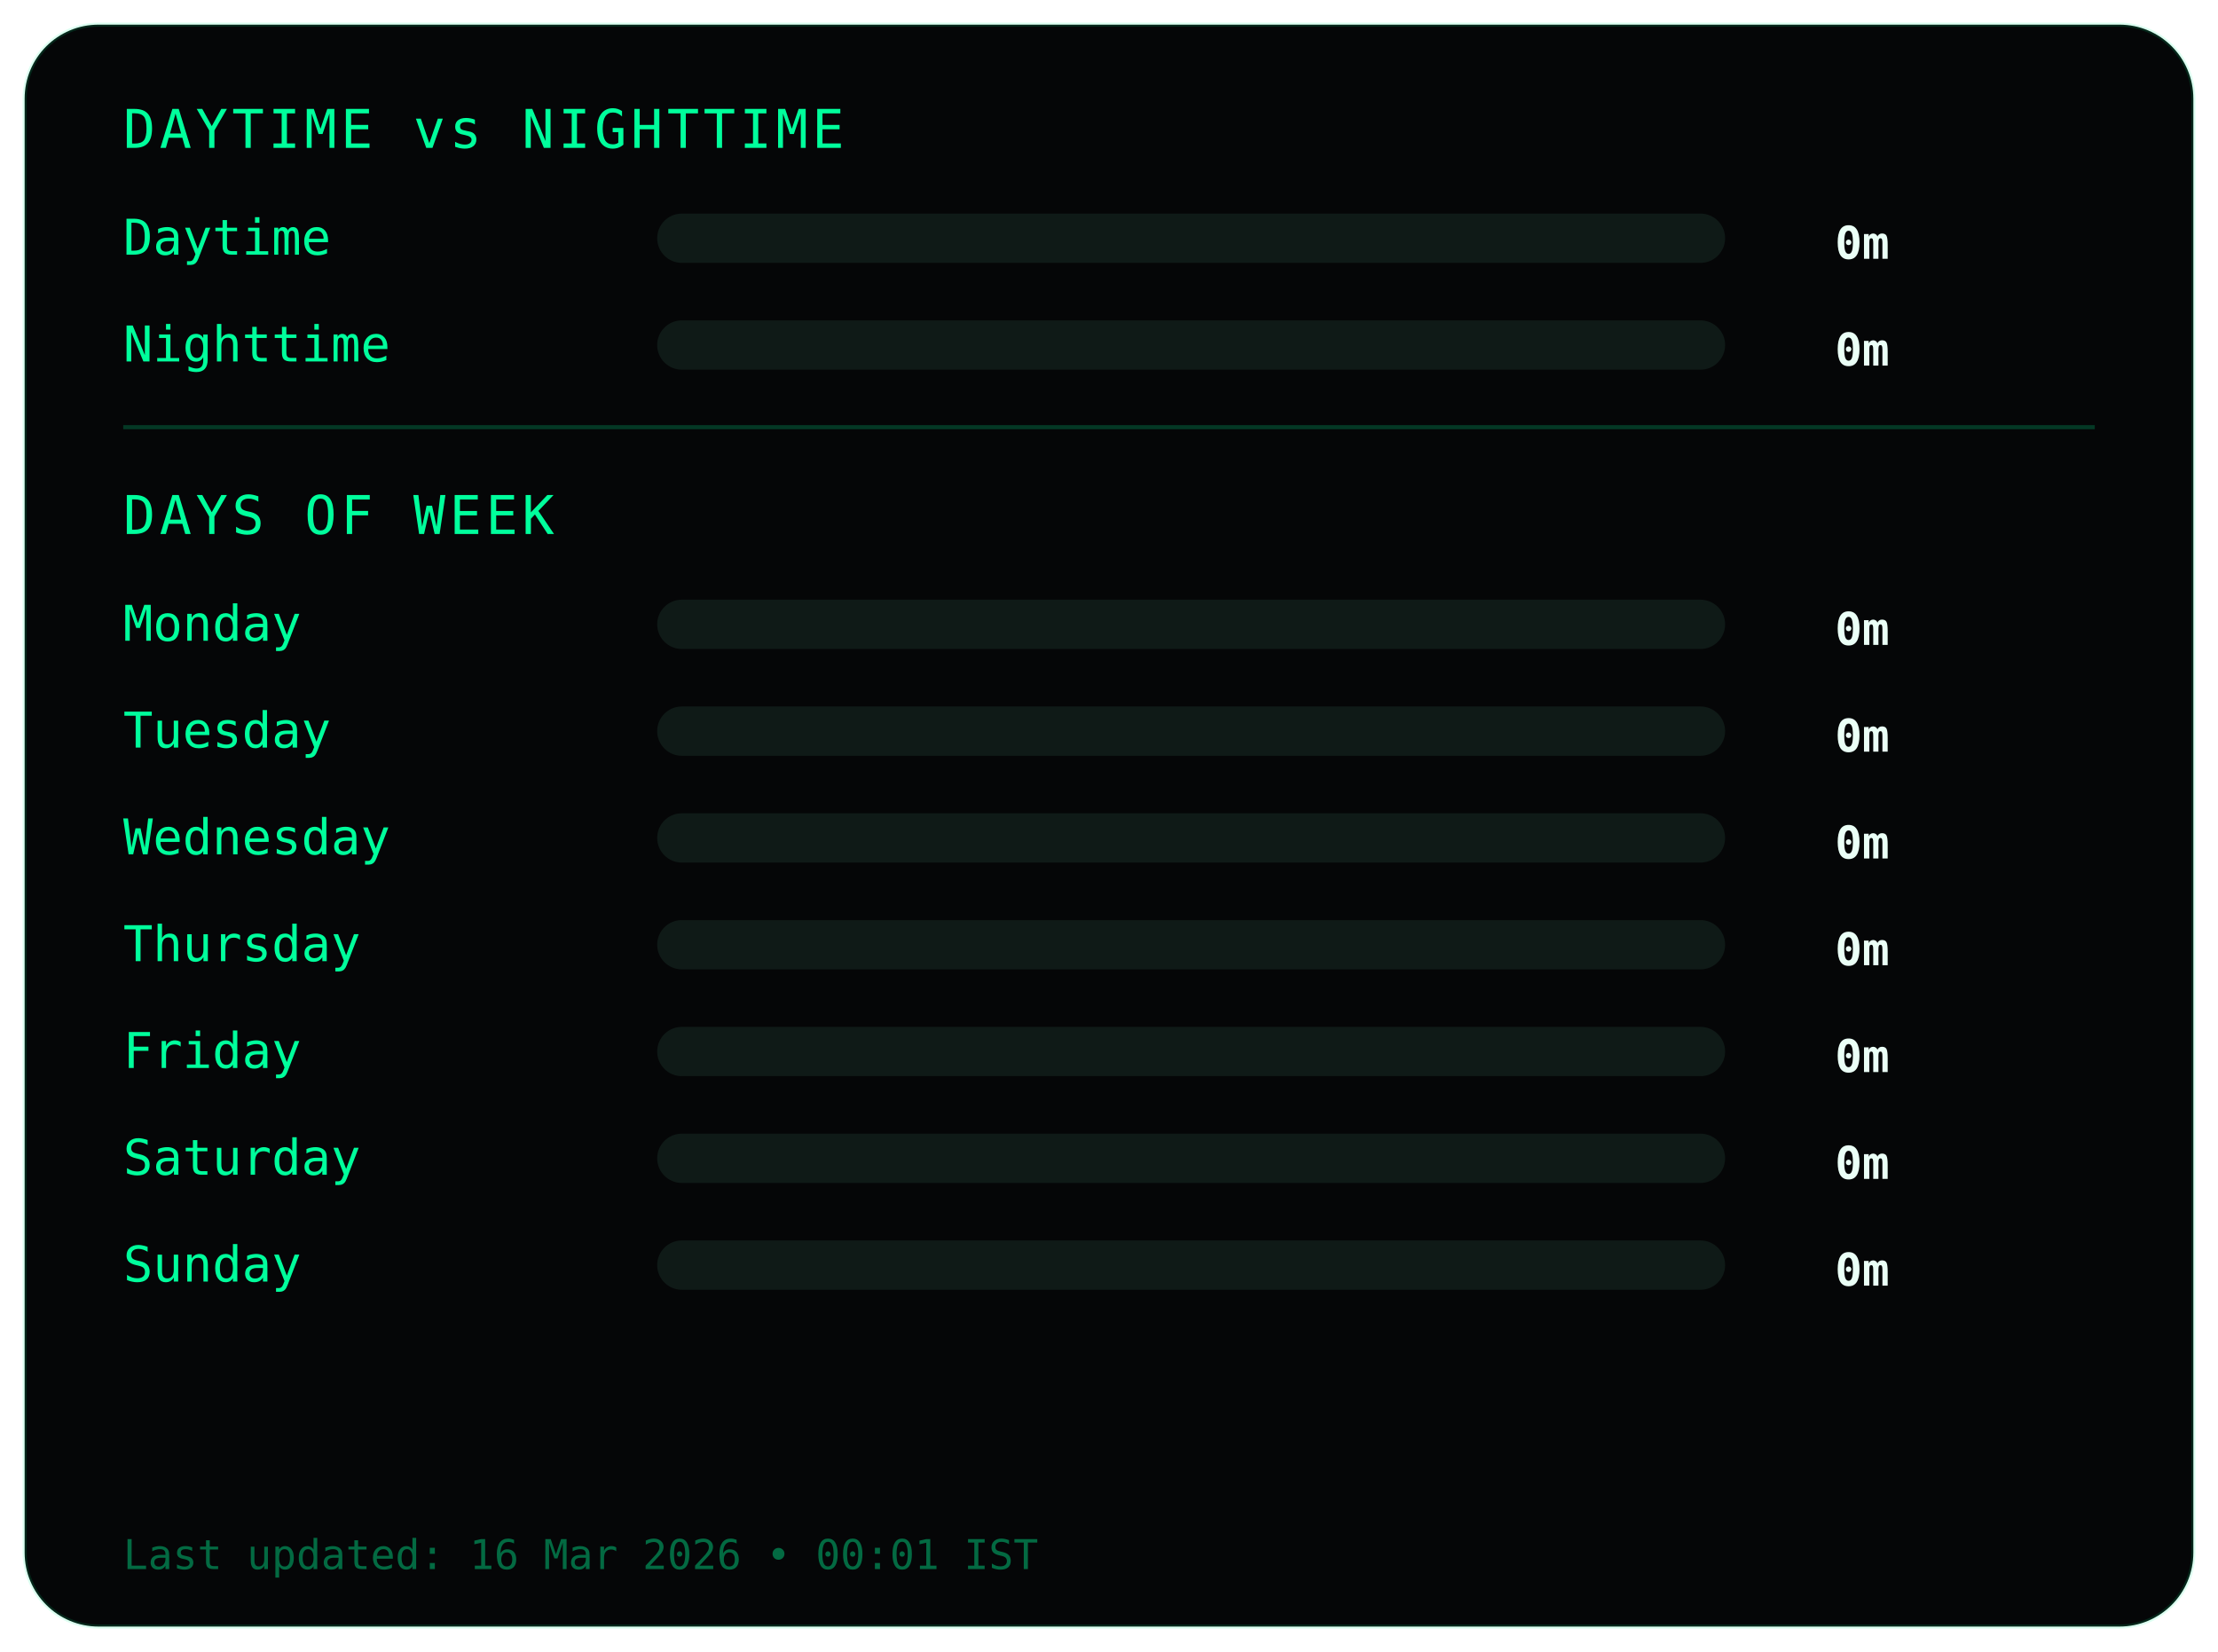
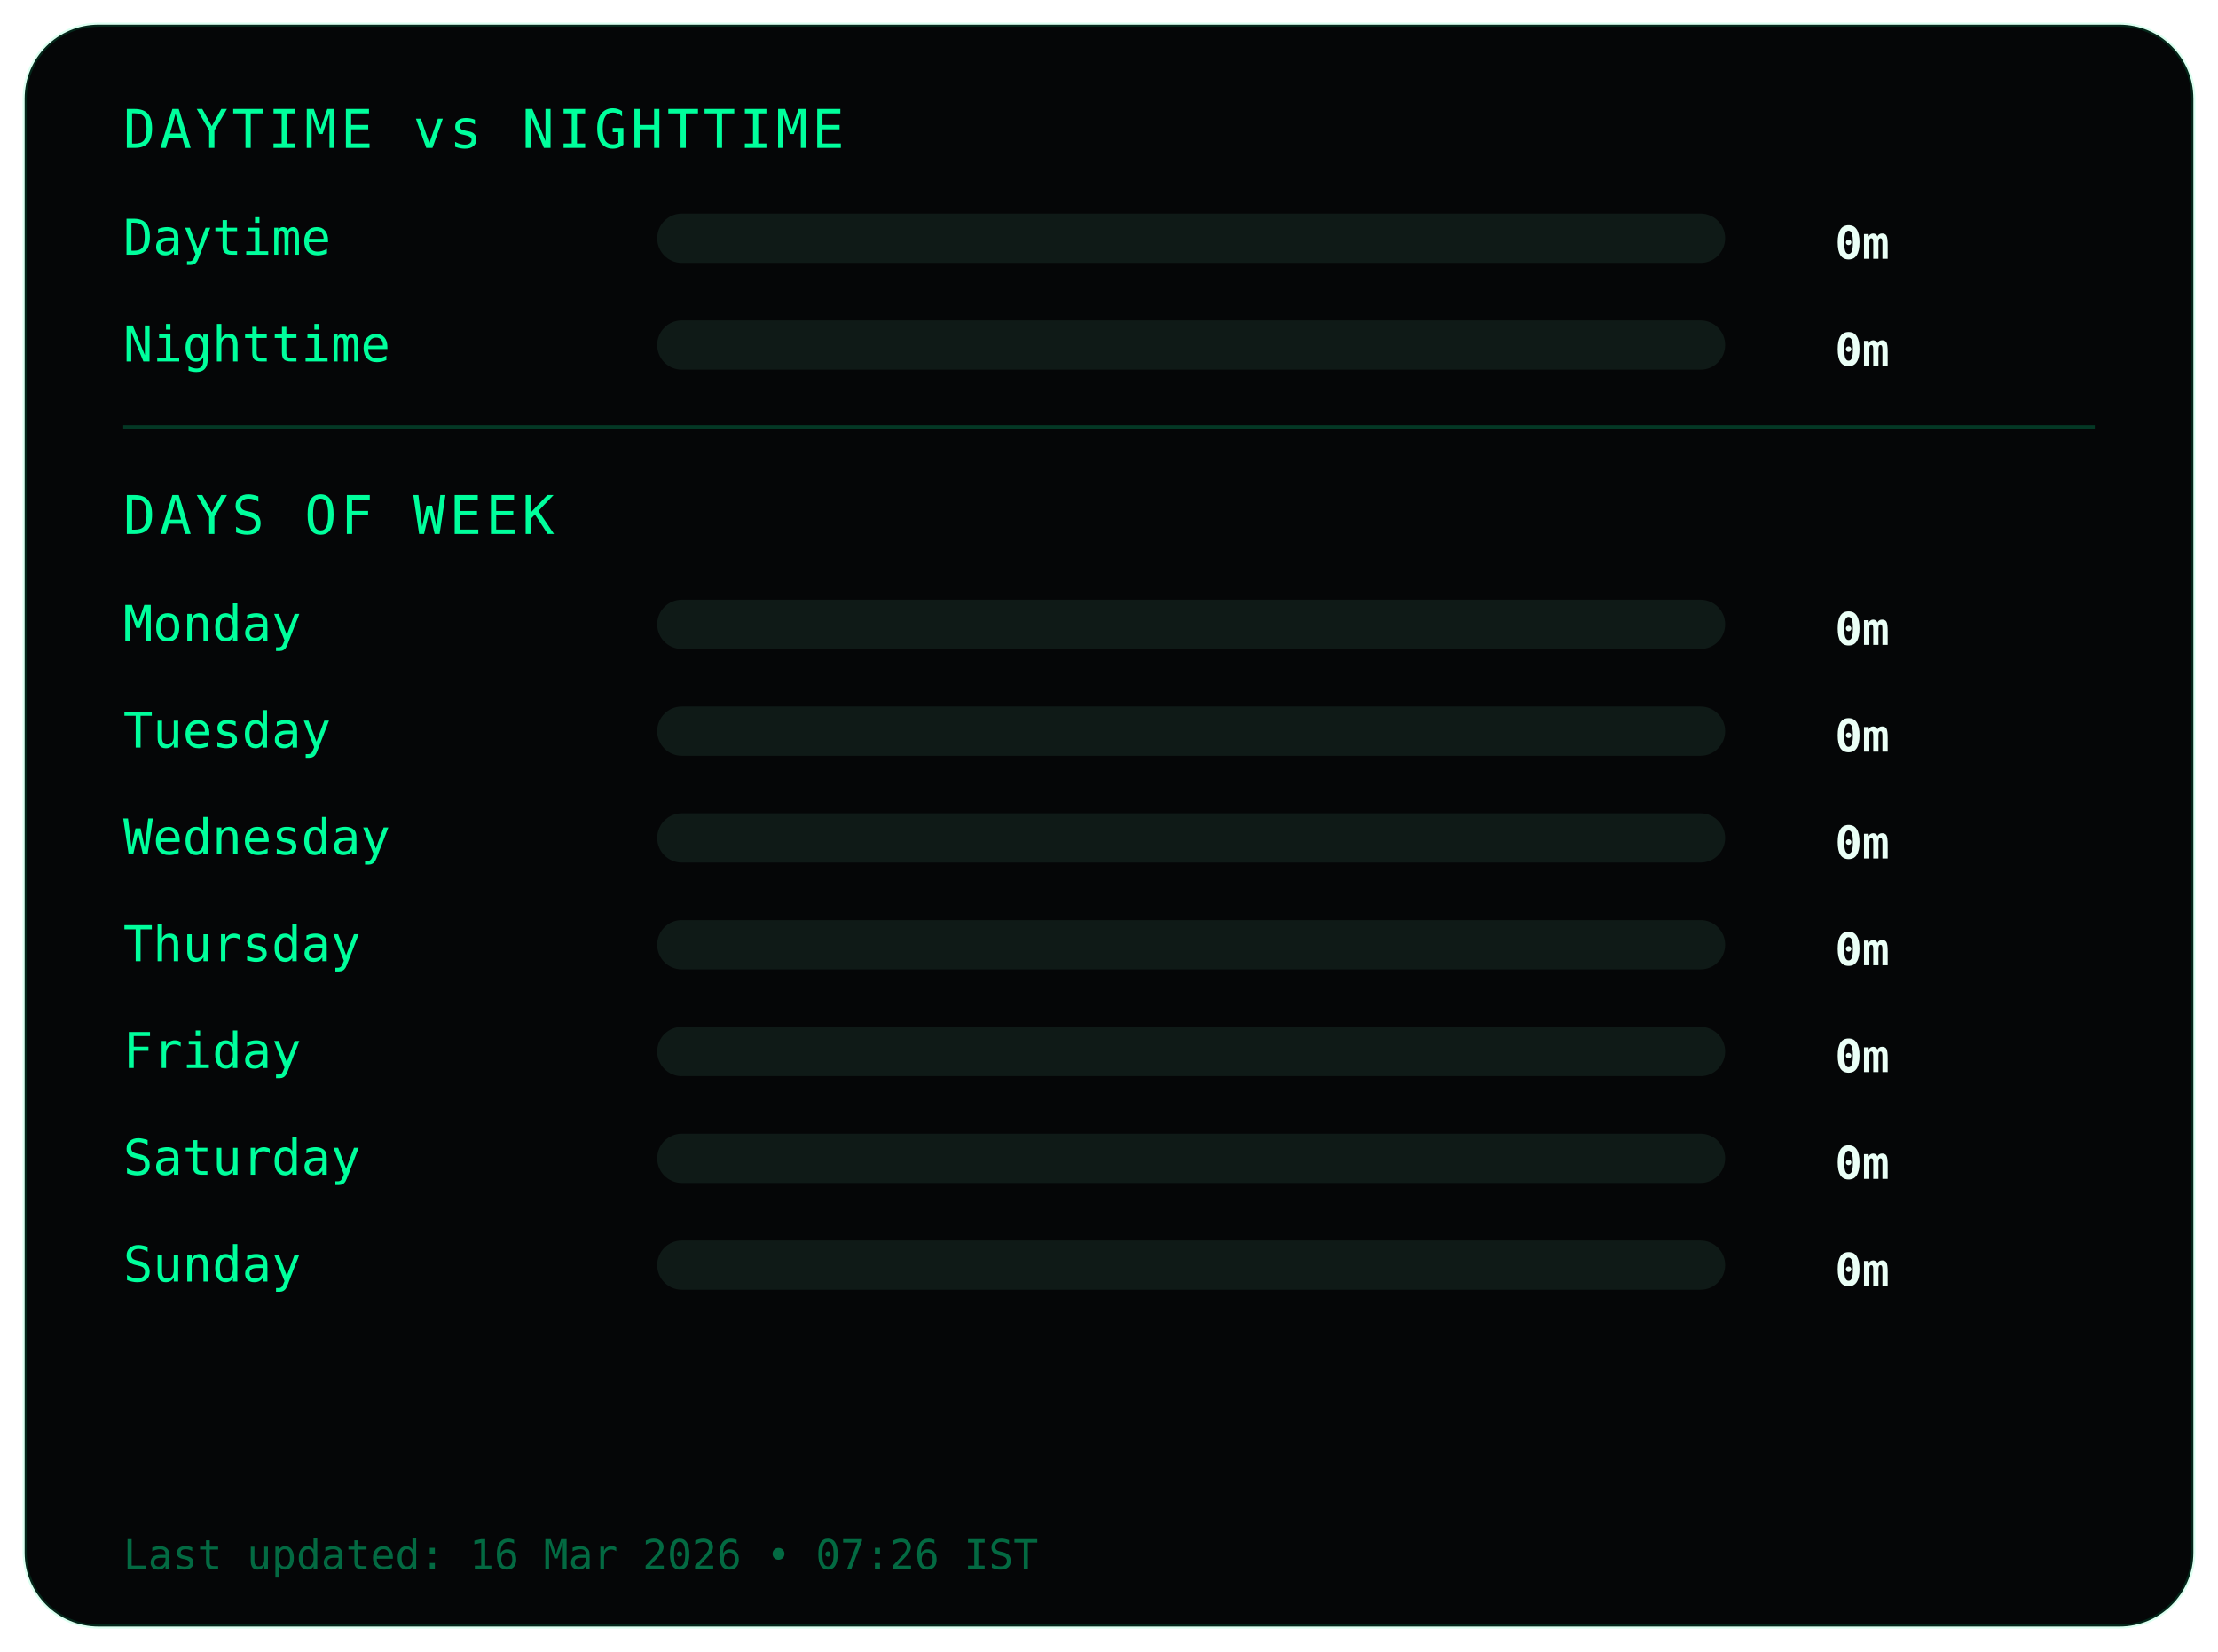
<svg xmlns="http://www.w3.org/2000/svg" width="540" height="402">
  <style>
.frame {
  fill:#050607;
  stroke:#00ff9c22;
  stroke-width:1;
}
.title {
  fill:#00ff9c;
  font-family:monospace;
  font-size:13px;
  letter-spacing:1px;
}
.label {
  fill:#00ff9c;
  font-family:monospace;
  font-size:12px;
}
.value {
  fill:#eafff6;
  font-family:monospace;
  font-size:11px;
  font-weight:bold;
  text-anchor:end;
}
.bar-bg { fill:#0f1a17; }
.bar { fill:#00ff9c; }
.divider { stroke:#00ff9c33; }
.footer {
  fill:#00ff9c66;
  font-family:monospace;
  font-size:10px;
}
</style>
  <rect class="frame" x="6" y="6" rx="18" width="528" height="390" />
  <text class="title" x="30" y="36">DAYTIME vs NIGHTTIME</text>
  <text class="label" x="30" y="62">Daytime</text>
  <rect class="bar-bg" x="160" y="52" width="260" height="12" rx="6" />
  <rect class="bar" x="160" y="52" width="0" height="12" rx="6" />
  <text class="value" x="460" y="63">0m</text>
  <text class="label" x="30" y="88">Nighttime</text>
  <rect class="bar-bg" x="160" y="78" width="260" height="12" rx="6" />
  <rect class="bar" x="160" y="78" width="0" height="12" rx="6" />
  <text class="value" x="460" y="89">0m</text>
  <line class="divider" x1="30" y1="104" x2="510" y2="104" />
  <text class="title" x="30" y="130">DAYS OF WEEK</text>
  <text class="label" x="30" y="156">Monday</text>
  <rect class="bar-bg" x="160" y="146" width="260" height="12" rx="6" />
  <rect class="bar" x="160" y="146" width="0" height="12" rx="6" />
  <text class="value" x="460" y="157">0m</text>
  <text class="label" x="30" y="182">Tuesday</text>
  <rect class="bar-bg" x="160" y="172" width="260" height="12" rx="6" />
  <rect class="bar" x="160" y="172" width="0" height="12" rx="6" />
  <text class="value" x="460" y="183">0m</text>
  <text class="label" x="30" y="208">Wednesday</text>
  <rect class="bar-bg" x="160" y="198" width="260" height="12" rx="6" />
  <rect class="bar" x="160" y="198" width="0" height="12" rx="6" />
  <text class="value" x="460" y="209">0m</text>
  <text class="label" x="30" y="234">Thursday</text>
  <rect class="bar-bg" x="160" y="224" width="260" height="12" rx="6" />
  <rect class="bar" x="160" y="224" width="0" height="12" rx="6" />
  <text class="value" x="460" y="235">0m</text>
  <text class="label" x="30" y="260">Friday</text>
  <rect class="bar-bg" x="160" y="250" width="260" height="12" rx="6" />
  <rect class="bar" x="160" y="250" width="0" height="12" rx="6" />
  <text class="value" x="460" y="261">0m</text>
  <text class="label" x="30" y="286">Saturday</text>
  <rect class="bar-bg" x="160" y="276" width="260" height="12" rx="6" />
  <rect class="bar" x="160" y="276" width="0" height="12" rx="6" />
  <text class="value" x="460" y="287">0m</text>
  <text class="label" x="30" y="312">Sunday</text>
  <rect class="bar-bg" x="160" y="302" width="260" height="12" rx="6" />
  <rect class="bar" x="160" y="302" width="0" height="12" rx="6" />
  <text class="value" x="460" y="313">0m</text>
  <text class="footer" x="30" y="382">
- Last updated: 16 Mar 2026 • 00:01 IST
+ Last updated: 16 Mar 2026 • 07:26 IST
</text>
</svg>
